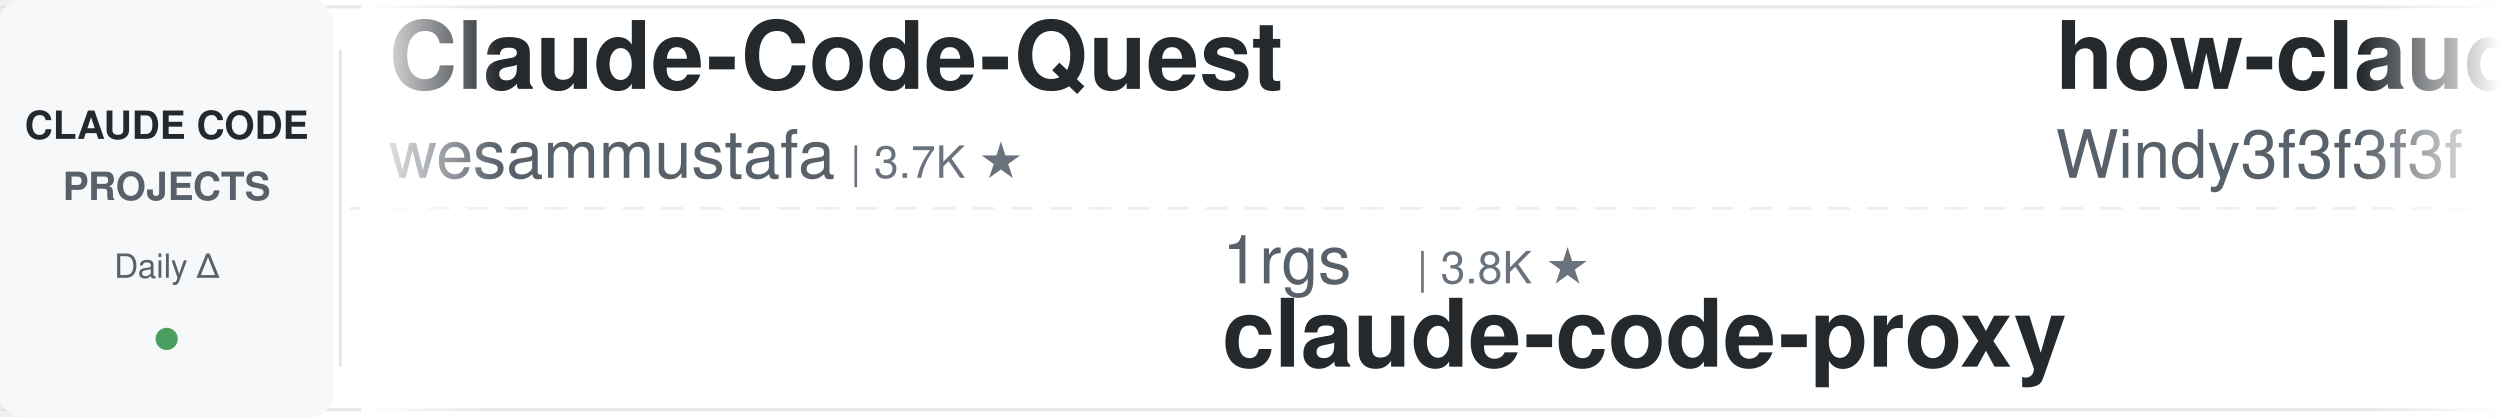
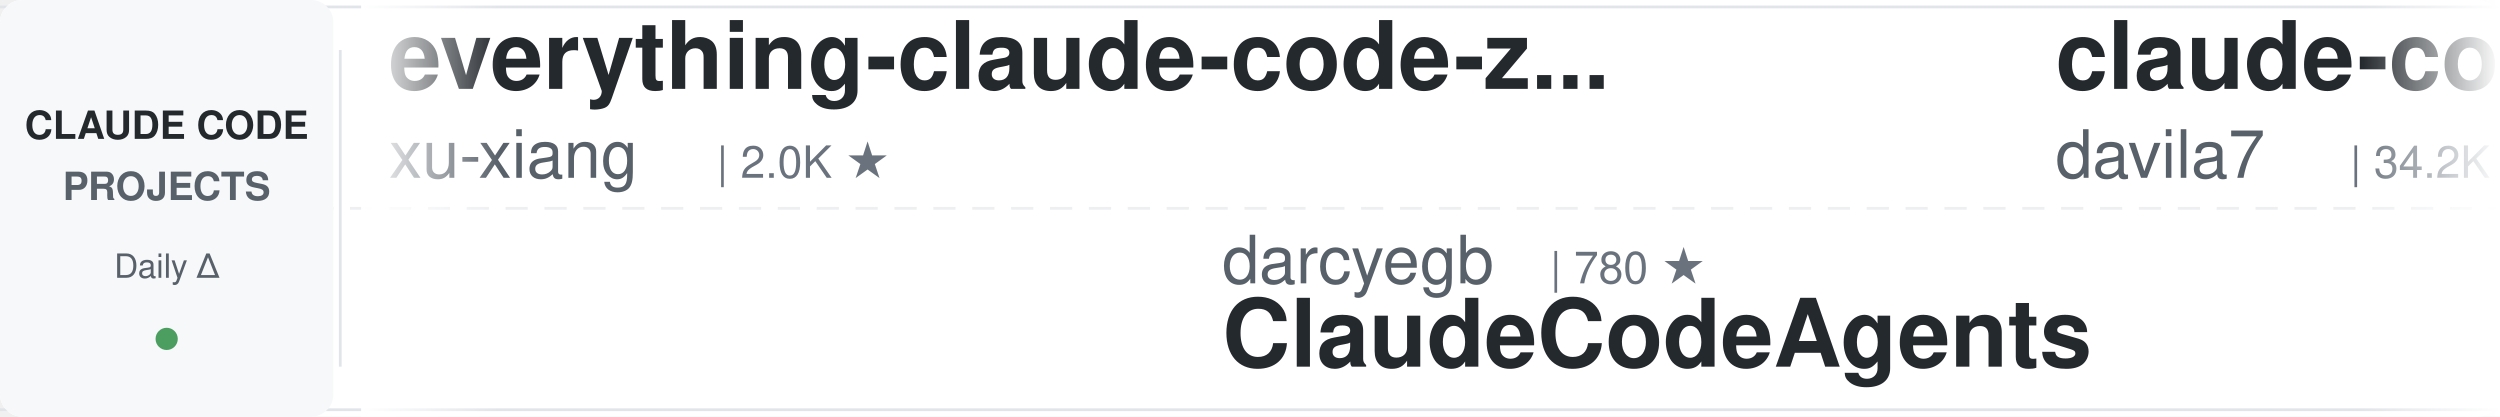
<svg xmlns="http://www.w3.org/2000/svg" width="900" height="150">
  <defs>
    <linearGradient id="leftFade" x1="0%" y1="0%" x2="100%" y2="0%">
      <stop offset="0%" style="stop-color:#ffffff;stop-opacity:1" />
      <stop offset="100%" style="stop-color:#ffffff;stop-opacity:0" />
    </linearGradient>
    <linearGradient id="rightFade" x1="0%" y1="0%" x2="100%" y2="0%">
      <stop offset="0%" style="stop-color:#ffffff;stop-opacity:0" />
      <stop offset="100%" style="stop-color:#ffffff;stop-opacity:1" />
    </linearGradient>
  </defs>
  <rect width="900" height="150" fill="#ffffff" rx="8" />
  <rect x="0" y="2" width="900" height="1" fill="#e1e4e8" />
  <rect x="0" y="147" width="900" height="1" fill="#e1e4e8" />
  <line x1="0" y1="75" x2="900" y2="75" stroke="#e1e4e8" stroke-width="1" stroke-dasharray="8 6" opacity="0.6" />
  <rect x="0" y="0" width="120" height="150" fill="#f6f8fa" rx="8" />
  <text x="60" y="50" font-family="-apple-system, BlinkMacSystemFont, 'Segoe UI', Helvetica, Arial, sans-serif" font-size="14" font-weight="600" fill="#24292e" text-anchor="middle">CLAUDE CODE</text>
  <text x="60" y="72" font-family="-apple-system, BlinkMacSystemFont, 'Segoe UI', Helvetica, Arial, sans-serif" font-size="14" font-weight="600" fill="#586069" text-anchor="middle">PROJECTS</text>
  <text x="60" y="100" font-family="-apple-system, BlinkMacSystemFont, 'Segoe UI', Helvetica, Arial, sans-serif" font-size="12" font-weight="500" fill="#586069" text-anchor="middle">Daily Δ</text>
  <circle cx="60" cy="122" r="4" fill="#22863a" opacity="0.8" />
  <rect x="122" y="18" width="1" height="114" fill="#e1e4e8" />
  <clipPath id="tickerClip">
    <rect x="130" y="0" width="770" height="150" />
  </clipPath>
  <g clip-path="url(#tickerClip)">
    <g id="tickerItems">
      <animateTransform attributeName="transform" attributeType="XML" type="translate" from="0 0" to="-3000 0" dur="54s" repeatCount="indefinite" />
      <g transform="translate(0, 0)">
-         <text x="140" y="32" font-family="-apple-system, BlinkMacSystemFont, 'Segoe UI', Helvetica, Arial, sans-serif" font-size="34" font-weight="600" fill="#24292e">Claude-Code-Quest</text>
-         <text x="140" y="64" font-family="-apple-system, BlinkMacSystemFont, 'Segoe UI', Helvetica, Arial, sans-serif" font-size="24" font-weight="400" fill="#586069">wesammustafa</text>
-         <text x="306" y="64" font-family="-apple-system, BlinkMacSystemFont, 'Segoe UI', Helvetica, Arial, sans-serif" font-size="16" font-weight="500" fill="#6a737d">| 3.7K ★</text>
+         <text x="140" y="32" font-family="-apple-system, BlinkMacSystemFont, 'Segoe UI', Helvetica, Arial, sans-serif" font-size="34" font-weight="600" fill="#24292e">everything-claude-code-z...</text>
+         <text x="140" y="64" font-family="-apple-system, BlinkMacSystemFont, 'Segoe UI', Helvetica, Arial, sans-serif" font-size="24" font-weight="400" fill="#586069">xu-xiang</text>
+         <text x="258" y="64" font-family="-apple-system, BlinkMacSystemFont, 'Segoe UI', Helvetica, Arial, sans-serif" font-size="16" font-weight="500" fill="#6a737d">| 2.0K ★</text>
      </g>
      <g transform="translate(300, 0)">
-         <text x="140" y="102" font-family="-apple-system, BlinkMacSystemFont, 'Segoe UI', Helvetica, Arial, sans-serif" font-size="24" font-weight="400" fill="#586069">1rgs</text>
-         <text x="210" y="102" font-family="-apple-system, BlinkMacSystemFont, 'Segoe UI', Helvetica, Arial, sans-serif" font-size="16" font-weight="500" fill="#6a737d">| 3.8K ★</text>
-         <text x="140" y="132" font-family="-apple-system, BlinkMacSystemFont, 'Segoe UI', Helvetica, Arial, sans-serif" font-size="34" font-weight="600" fill="#24292e">claude-code-proxy</text>
+         <text x="140" y="102" font-family="-apple-system, BlinkMacSystemFont, 'Segoe UI', Helvetica, Arial, sans-serif" font-size="24" font-weight="400" fill="#586069">darcyegb</text>
+         <text x="258" y="102" font-family="-apple-system, BlinkMacSystemFont, 'Segoe UI', Helvetica, Arial, sans-serif" font-size="16" font-weight="500" fill="#6a737d">| 780 ★</text>
+         <text x="140" y="132" font-family="-apple-system, BlinkMacSystemFont, 'Segoe UI', Helvetica, Arial, sans-serif" font-size="34" font-weight="600" fill="#24292e">ClaudeCodeAgents</text>
      </g>
      <g transform="translate(600, 0)">
-         <text x="140" y="32" font-family="-apple-system, BlinkMacSystemFont, 'Segoe UI', Helvetica, Arial, sans-serif" font-size="34" font-weight="600" fill="#24292e">how-claude-code-works</text>
-         <text x="140" y="64" font-family="-apple-system, BlinkMacSystemFont, 'Segoe UI', Helvetica, Arial, sans-serif" font-size="24" font-weight="400" fill="#586069">Windy3f3f3f3f</text>
-         <text x="318" y="64" font-family="-apple-system, BlinkMacSystemFont, 'Segoe UI', Helvetica, Arial, sans-serif" font-size="16" font-weight="500" fill="#6a737d">| 3.9K ★</text>
+         <text x="140" y="32" font-family="-apple-system, BlinkMacSystemFont, 'Segoe UI', Helvetica, Arial, sans-serif" font-size="34" font-weight="600" fill="#24292e">claude-code-templates</text>
+         <text x="140" y="64" font-family="-apple-system, BlinkMacSystemFont, 'Segoe UI', Helvetica, Arial, sans-serif" font-size="24" font-weight="400" fill="#586069">davila7</text>
+         <text x="246" y="64" font-family="-apple-system, BlinkMacSystemFont, 'Segoe UI', Helvetica, Arial, sans-serif" font-size="16" font-weight="500" fill="#6a737d">| 34.2K ★</text>
      </g>
      <g transform="translate(900, 0)">
-         <text x="140" y="102" font-family="-apple-system, BlinkMacSystemFont, 'Segoe UI', Helvetica, Arial, sans-serif" font-size="24" font-weight="400" fill="#586069">JrCx7scC</text>
-         <text x="258" y="102" font-family="-apple-system, BlinkMacSystemFont, 'Segoe UI', Helvetica, Arial, sans-serif" font-size="16" font-weight="500" fill="#6a737d">| 377 ★</text>
-         <text x="140" y="132" font-family="-apple-system, BlinkMacSystemFont, 'Segoe UI', Helvetica, Arial, sans-serif" font-size="34" font-weight="600" fill="#24292e">claude-code-source</text>
+         <text x="140" y="102" font-family="-apple-system, BlinkMacSystemFont, 'Segoe UI', Helvetica, Arial, sans-serif" font-size="24" font-weight="400" fill="#586069">Donchitos</text>
+         <text x="270" y="102" font-family="-apple-system, BlinkMacSystemFont, 'Segoe UI', Helvetica, Arial, sans-serif" font-size="16" font-weight="500" fill="#6a737d">| 41.2K ★</text>
+         <text x="140" y="132" font-family="-apple-system, BlinkMacSystemFont, 'Segoe UI', Helvetica, Arial, sans-serif" font-size="34" font-weight="600" fill="#24292e">Claude-Code-Game-Studios</text>
      </g>
      <g transform="translate(1200, 0)">
-         <text x="140" y="32" font-family="-apple-system, BlinkMacSystemFont, 'Segoe UI', Helvetica, Arial, sans-serif" font-size="34" font-weight="600" fill="#24292e">arcads-claude-code-mrpai...</text>
-         <text x="140" y="64" font-family="-apple-system, BlinkMacSystemFont, 'Segoe UI', Helvetica, Arial, sans-serif" font-size="24" font-weight="400" fill="#586069">mrpaidsocial</text>
-         <text x="306" y="64" font-family="-apple-system, BlinkMacSystemFont, 'Segoe UI', Helvetica, Arial, sans-serif" font-size="16" font-weight="500" fill="#6a737d">| 1.7K ★</text>
+         <text x="140" y="32" font-family="-apple-system, BlinkMacSystemFont, 'Segoe UI', Helvetica, Arial, sans-serif" font-size="34" font-weight="600" fill="#24292e">Auto-claude-code-researc...</text>
+         <text x="140" y="64" font-family="-apple-system, BlinkMacSystemFont, 'Segoe UI', Helvetica, Arial, sans-serif" font-size="24" font-weight="400" fill="#586069">wanshuiyin</text>
+         <text x="282" y="64" font-family="-apple-system, BlinkMacSystemFont, 'Segoe UI', Helvetica, Arial, sans-serif" font-size="16" font-weight="500" fill="#6a737d">| 20.0K ★</text>
      </g>
      <g transform="translate(1500, 0)">
-         <text x="140" y="102" font-family="-apple-system, BlinkMacSystemFont, 'Segoe UI', Helvetica, Arial, sans-serif" font-size="24" font-weight="400" fill="#586069">ponponon</text>
-         <text x="258" y="102" font-family="-apple-system, BlinkMacSystemFont, 'Segoe UI', Helvetica, Arial, sans-serif" font-size="16" font-weight="500" fill="#6a737d">| 2.3K ★</text>
-         <text x="140" y="132" font-family="-apple-system, BlinkMacSystemFont, 'Segoe UI', Helvetica, Arial, sans-serif" font-size="34" font-weight="600" fill="#24292e">claude_code_src</text>
+         <text x="140" y="102" font-family="-apple-system, BlinkMacSystemFont, 'Segoe UI', Helvetica, Arial, sans-serif" font-size="24" font-weight="400" fill="#586069">Njengah</text>
+         <text x="246" y="102" font-family="-apple-system, BlinkMacSystemFont, 'Segoe UI', Helvetica, Arial, sans-serif" font-size="16" font-weight="500" fill="#6a737d">| 2.0K ★</text>
+         <text x="140" y="132" font-family="-apple-system, BlinkMacSystemFont, 'Segoe UI', Helvetica, Arial, sans-serif" font-size="34" font-weight="600" fill="#24292e">claude-code-cheat-sheet</text>
      </g>
      <g transform="translate(1800, 0)">
-         <text x="140" y="32" font-family="-apple-system, BlinkMacSystemFont, 'Segoe UI', Helvetica, Arial, sans-serif" font-size="34" font-weight="600" fill="#24292e">claude-code-tips</text>
-         <text x="140" y="64" font-family="-apple-system, BlinkMacSystemFont, 'Segoe UI', Helvetica, Arial, sans-serif" font-size="24" font-weight="400" fill="#586069">ykdojo</text>
-         <text x="234" y="64" font-family="-apple-system, BlinkMacSystemFont, 'Segoe UI', Helvetica, Arial, sans-serif" font-size="16" font-weight="500" fill="#6a737d">| 10.4K ★</text>
+         <text x="140" y="32" font-family="-apple-system, BlinkMacSystemFont, 'Segoe UI', Helvetica, Arial, sans-serif" font-size="34" font-weight="600" fill="#24292e">claude-code-prompts</text>
+         <text x="140" y="64" font-family="-apple-system, BlinkMacSystemFont, 'Segoe UI', Helvetica, Arial, sans-serif" font-size="24" font-weight="400" fill="#586069">repowise-dev</text>
+         <text x="306" y="64" font-family="-apple-system, BlinkMacSystemFont, 'Segoe UI', Helvetica, Arial, sans-serif" font-size="16" font-weight="500" fill="#6a737d">| 1.2K ★</text>
      </g>
      <g transform="translate(2100, 0)">
-         <text x="140" y="102" font-family="-apple-system, BlinkMacSystemFont, 'Segoe UI', Helvetica, Arial, sans-serif" font-size="24" font-weight="400" fill="#586069">shareAI-lab</text>
-         <text x="294" y="102" font-family="-apple-system, BlinkMacSystemFont, 'Segoe UI', Helvetica, Arial, sans-serif" font-size="16" font-weight="500" fill="#6a737d">| 81.0K ★</text>
-         <text x="140" y="132" font-family="-apple-system, BlinkMacSystemFont, 'Segoe UI', Helvetica, Arial, sans-serif" font-size="34" font-weight="600" fill="#24292e">learn-claude-code</text>
+         <text x="140" y="102" font-family="-apple-system, BlinkMacSystemFont, 'Segoe UI', Helvetica, Arial, sans-serif" font-size="24" font-weight="400" fill="#586069">anthropics</text>
+         <text x="282" y="102" font-family="-apple-system, BlinkMacSystemFont, 'Segoe UI', Helvetica, Arial, sans-serif" font-size="16" font-weight="500" fill="#6a737d">| 1.1K ★</text>
+         <text x="140" y="132" font-family="-apple-system, BlinkMacSystemFont, 'Segoe UI', Helvetica, Arial, sans-serif" font-size="34" font-weight="600" fill="#24292e">claude-code-base-action</text>
      </g>
      <g transform="translate(2400, 0)">
-         <text x="140" y="32" font-family="-apple-system, BlinkMacSystemFont, 'Segoe UI', Helvetica, Arial, sans-serif" font-size="34" font-weight="600" fill="#24292e">claude-code-source</text>
-         <text x="140" y="64" font-family="-apple-system, BlinkMacSystemFont, 'Segoe UI', Helvetica, Arial, sans-serif" font-size="24" font-weight="400" fill="#586069">hangsman</text>
-         <text x="258" y="64" font-family="-apple-system, BlinkMacSystemFont, 'Segoe UI', Helvetica, Arial, sans-serif" font-size="16" font-weight="500" fill="#6a737d">| 798 ★</text>
+         <text x="140" y="32" font-family="-apple-system, BlinkMacSystemFont, 'Segoe UI', Helvetica, Arial, sans-serif" font-size="34" font-weight="600" fill="#24292e">oh-my-claudecode</text>
+         <text x="140" y="64" font-family="-apple-system, BlinkMacSystemFont, 'Segoe UI', Helvetica, Arial, sans-serif" font-size="24" font-weight="400" fill="#586069">Yeachan-Heo</text>
+         <text x="294" y="64" font-family="-apple-system, BlinkMacSystemFont, 'Segoe UI', Helvetica, Arial, sans-serif" font-size="16" font-weight="500" fill="#6a737d">| 41.1K ★</text>
      </g>
      <g transform="translate(2700, 0)">
-         <text x="140" y="102" font-family="-apple-system, BlinkMacSystemFont, 'Segoe UI', Helvetica, Arial, sans-serif" font-size="24" font-weight="400" fill="#586069">ChrisWiles</text>
-         <text x="282" y="102" font-family="-apple-system, BlinkMacSystemFont, 'Segoe UI', Helvetica, Arial, sans-serif" font-size="16" font-weight="500" fill="#6a737d">| 6.1K ★</text>
-         <text x="140" y="132" font-family="-apple-system, BlinkMacSystemFont, 'Segoe UI', Helvetica, Arial, sans-serif" font-size="34" font-weight="600" fill="#24292e">claude-code-showcase</text>
+         <text x="140" y="102" font-family="-apple-system, BlinkMacSystemFont, 'Segoe UI', Helvetica, Arial, sans-serif" font-size="24" font-weight="400" fill="#586069">shanraisshan</text>
+         <text x="306" y="102" font-family="-apple-system, BlinkMacSystemFont, 'Segoe UI', Helvetica, Arial, sans-serif" font-size="16" font-weight="500" fill="#6a737d">| 69.5K ★</text>
+         <text x="140" y="132" font-family="-apple-system, BlinkMacSystemFont, 'Segoe UI', Helvetica, Arial, sans-serif" font-size="34" font-weight="600" fill="#24292e">claude-code-best-practic...</text>
      </g>
      <g transform="translate(3000, 0)">
-         <text x="140" y="32" font-family="-apple-system, BlinkMacSystemFont, 'Segoe UI', Helvetica, Arial, sans-serif" font-size="34" font-weight="600" fill="#24292e">Claude-Code-Quest</text>
-         <text x="140" y="64" font-family="-apple-system, BlinkMacSystemFont, 'Segoe UI', Helvetica, Arial, sans-serif" font-size="24" font-weight="400" fill="#586069">wesammustafa</text>
-         <text x="306" y="64" font-family="-apple-system, BlinkMacSystemFont, 'Segoe UI', Helvetica, Arial, sans-serif" font-size="16" font-weight="500" fill="#6a737d">| 3.7K ★</text>
+         <text x="140" y="32" font-family="-apple-system, BlinkMacSystemFont, 'Segoe UI', Helvetica, Arial, sans-serif" font-size="34" font-weight="600" fill="#24292e">everything-claude-code-z...</text>
+         <text x="140" y="64" font-family="-apple-system, BlinkMacSystemFont, 'Segoe UI', Helvetica, Arial, sans-serif" font-size="24" font-weight="400" fill="#586069">xu-xiang</text>
+         <text x="258" y="64" font-family="-apple-system, BlinkMacSystemFont, 'Segoe UI', Helvetica, Arial, sans-serif" font-size="16" font-weight="500" fill="#6a737d">| 2.0K ★</text>
      </g>
      <g transform="translate(3300, 0)">
-         <text x="140" y="102" font-family="-apple-system, BlinkMacSystemFont, 'Segoe UI', Helvetica, Arial, sans-serif" font-size="24" font-weight="400" fill="#586069">1rgs</text>
-         <text x="210" y="102" font-family="-apple-system, BlinkMacSystemFont, 'Segoe UI', Helvetica, Arial, sans-serif" font-size="16" font-weight="500" fill="#6a737d">| 3.8K ★</text>
-         <text x="140" y="132" font-family="-apple-system, BlinkMacSystemFont, 'Segoe UI', Helvetica, Arial, sans-serif" font-size="34" font-weight="600" fill="#24292e">claude-code-proxy</text>
+         <text x="140" y="102" font-family="-apple-system, BlinkMacSystemFont, 'Segoe UI', Helvetica, Arial, sans-serif" font-size="24" font-weight="400" fill="#586069">darcyegb</text>
+         <text x="258" y="102" font-family="-apple-system, BlinkMacSystemFont, 'Segoe UI', Helvetica, Arial, sans-serif" font-size="16" font-weight="500" fill="#6a737d">| 780 ★</text>
+         <text x="140" y="132" font-family="-apple-system, BlinkMacSystemFont, 'Segoe UI', Helvetica, Arial, sans-serif" font-size="34" font-weight="600" fill="#24292e">ClaudeCodeAgents</text>
      </g>
      <g transform="translate(3600, 0)">
-         <text x="140" y="32" font-family="-apple-system, BlinkMacSystemFont, 'Segoe UI', Helvetica, Arial, sans-serif" font-size="34" font-weight="600" fill="#24292e">how-claude-code-works</text>
-         <text x="140" y="64" font-family="-apple-system, BlinkMacSystemFont, 'Segoe UI', Helvetica, Arial, sans-serif" font-size="24" font-weight="400" fill="#586069">Windy3f3f3f3f</text>
-         <text x="318" y="64" font-family="-apple-system, BlinkMacSystemFont, 'Segoe UI', Helvetica, Arial, sans-serif" font-size="16" font-weight="500" fill="#6a737d">| 3.9K ★</text>
+         <text x="140" y="32" font-family="-apple-system, BlinkMacSystemFont, 'Segoe UI', Helvetica, Arial, sans-serif" font-size="34" font-weight="600" fill="#24292e">claude-code-templates</text>
+         <text x="140" y="64" font-family="-apple-system, BlinkMacSystemFont, 'Segoe UI', Helvetica, Arial, sans-serif" font-size="24" font-weight="400" fill="#586069">davila7</text>
+         <text x="246" y="64" font-family="-apple-system, BlinkMacSystemFont, 'Segoe UI', Helvetica, Arial, sans-serif" font-size="16" font-weight="500" fill="#6a737d">| 34.2K ★</text>
      </g>
      <g transform="translate(3900, 0)">
-         <text x="140" y="102" font-family="-apple-system, BlinkMacSystemFont, 'Segoe UI', Helvetica, Arial, sans-serif" font-size="24" font-weight="400" fill="#586069">JrCx7scC</text>
-         <text x="258" y="102" font-family="-apple-system, BlinkMacSystemFont, 'Segoe UI', Helvetica, Arial, sans-serif" font-size="16" font-weight="500" fill="#6a737d">| 377 ★</text>
-         <text x="140" y="132" font-family="-apple-system, BlinkMacSystemFont, 'Segoe UI', Helvetica, Arial, sans-serif" font-size="34" font-weight="600" fill="#24292e">claude-code-source</text>
+         <text x="140" y="102" font-family="-apple-system, BlinkMacSystemFont, 'Segoe UI', Helvetica, Arial, sans-serif" font-size="24" font-weight="400" fill="#586069">Donchitos</text>
+         <text x="270" y="102" font-family="-apple-system, BlinkMacSystemFont, 'Segoe UI', Helvetica, Arial, sans-serif" font-size="16" font-weight="500" fill="#6a737d">| 41.2K ★</text>
+         <text x="140" y="132" font-family="-apple-system, BlinkMacSystemFont, 'Segoe UI', Helvetica, Arial, sans-serif" font-size="34" font-weight="600" fill="#24292e">Claude-Code-Game-Studios</text>
      </g>
    </g>
  </g>
  <rect x="130" y="0" width="50" height="150" fill="url(#leftFade)" />
  <rect x="850" y="0" width="50" height="150" fill="url(#rightFade)" />
</svg>
